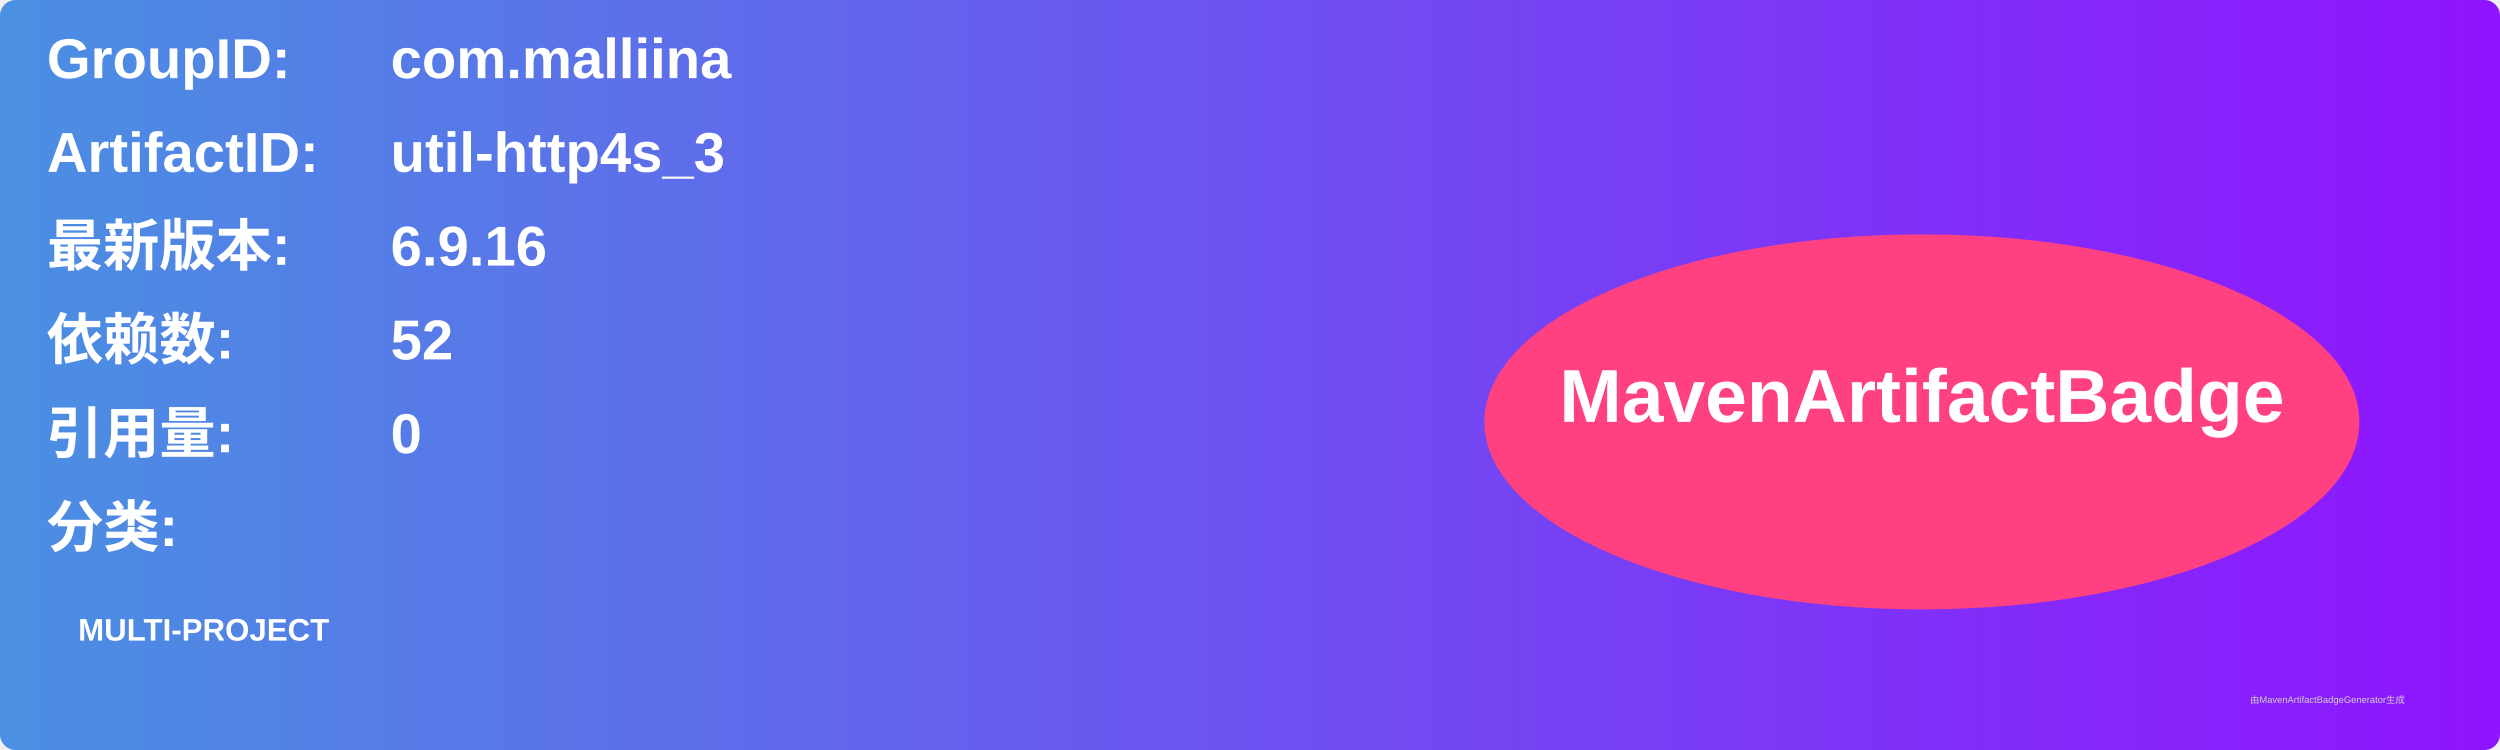
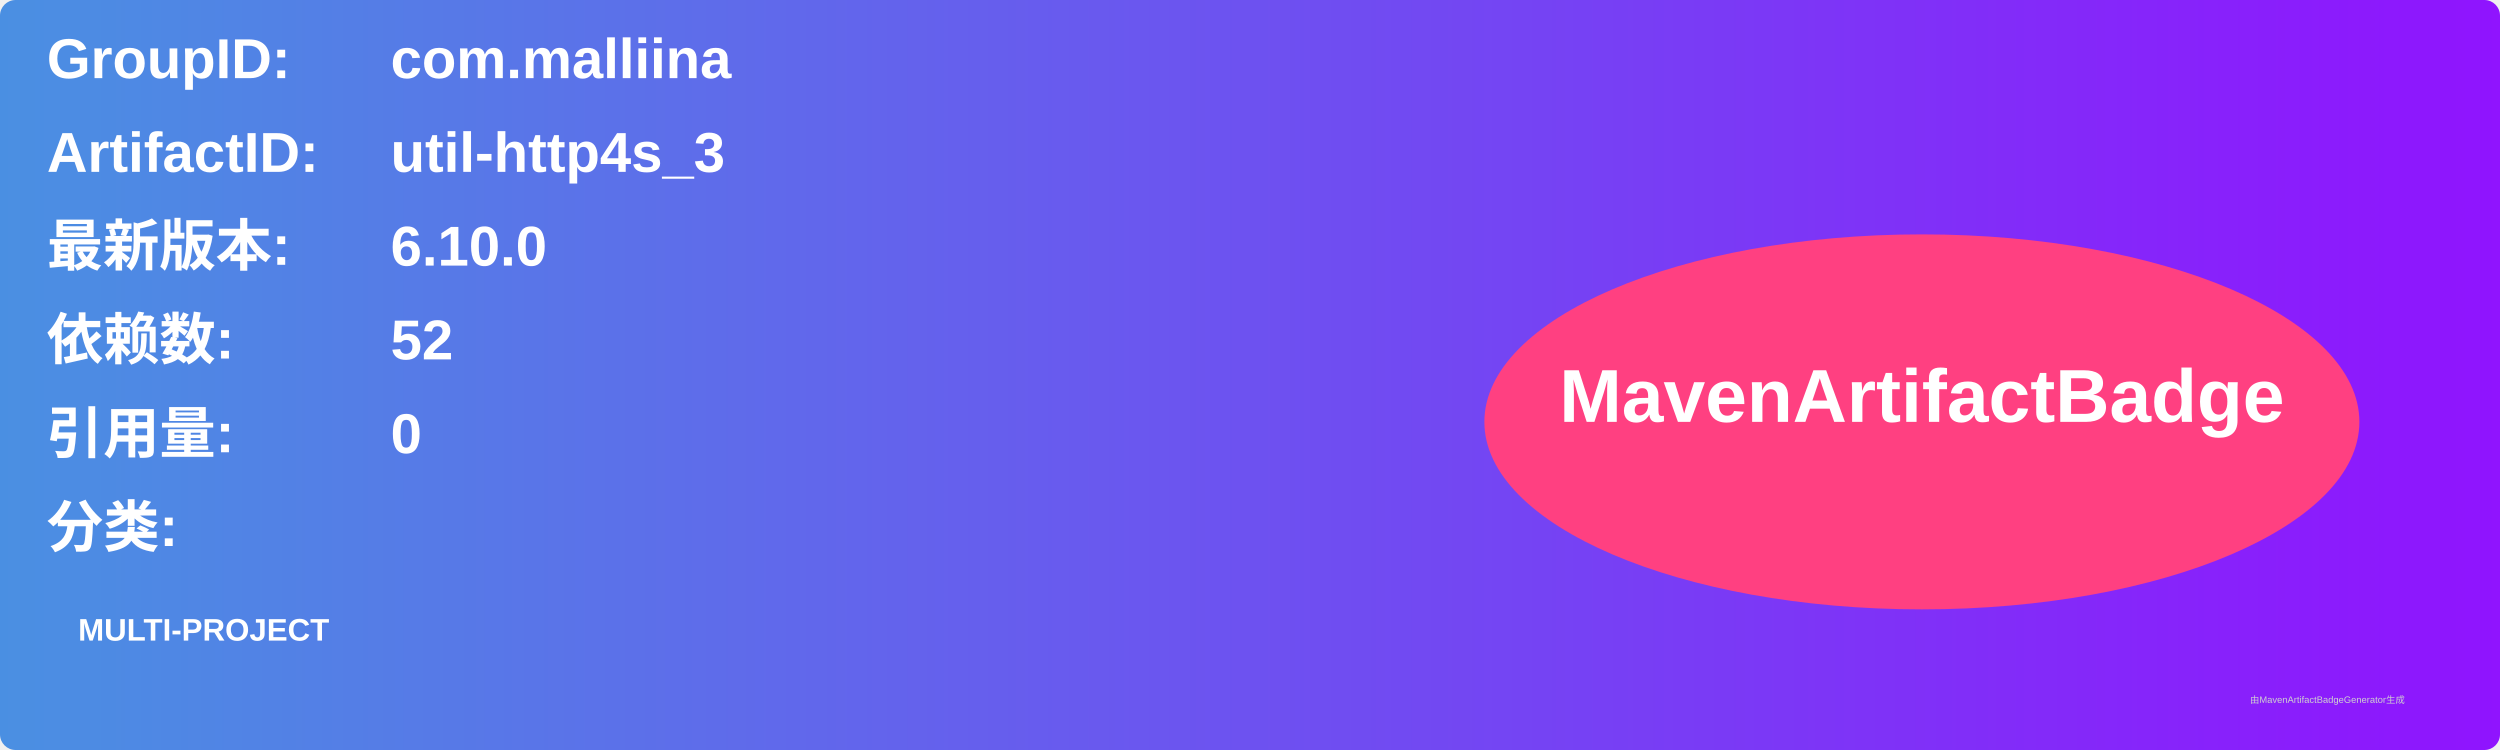
<svg xmlns="http://www.w3.org/2000/svg" width="800" height="240" viewBox="0 0 800 240">
  <linearGradient id="grad" x1="0%" y1="0%" x2="100%" y2="0%">
    <stop offset="0%" stop-color="#4a90e2" />
    <stop offset="100%" stop-color="#9013fe" />
  </linearGradient>
  <rect width="100%" height="100%" rx="5" ry="5" fill="url(#grad)" />
  <g transform="translate(15, 15)">
    <text x="0" y="10" font-family="Arial" font-size="18" fill="white" font-weight="bold" width="260">GroupID:</text>
    <text x="110" y="10" font-family="Arial" font-size="18" fill="white" font-weight="bold" width="460">com.malliina</text>
    <text x="0" y="40" font-family="Arial" font-size="18" fill="white" font-weight="bold" width="260">ArtifactID:</text>
    <text x="110" y="40" font-family="Arial" font-size="18" fill="white" font-weight="bold" width="460">util-http4s_3</text>
    <text x="0" y="70" font-family="Arial" font-size="18" fill="white" font-weight="bold">最新版本:</text>
    <text x="110" y="70" font-family="Arial" font-size="18" fill="white" font-weight="bold">
-       <tspan font-weight="bold">6.9.16</tspan>
+       <tspan font-weight="bold">6.10.0</tspan>
    </text>
    <text x="0" y="100" font-family="Arial" font-size="18" fill="white" font-weight="bold">依赖数: </text>
    <text x="110" y="100" font-family="Arial" font-size="18" fill="white">
      <tspan font-weight="bold">52</tspan>
    </text>
    <text x="0" y="130" font-family="Arial" font-size="18" fill="white" font-weight="bold">引用量: </text>
    <text x="110" y="130" font-family="Arial" font-size="18" fill="white">
      <tspan font-weight="bold">0</tspan>
    </text>
    <text x="0" y="160" font-family="Arial" font-size="18" fill="white" font-weight="bold">分类:</text>
    <text x="10" y="190" font-family="Arial" font-size="10" fill="white">
      <tspan font-weight="bold">MULTI-PROJECT</tspan>
    </text>
    <ellipse cx="600" cy="120" rx="140" ry="60" fill="#ff4081" />
    <text x="600" y="120" text-anchor="middle" font-family="Arial" font-size="24" fill="white" font-weight="bold">MavenArtifactBadge</text>
  </g>
  <text x="720" y="225" font-family="Arial" font-size="3" fill="#d0d0d0">由MavenArtifactBadgeGenerator生成</text>
</svg>
